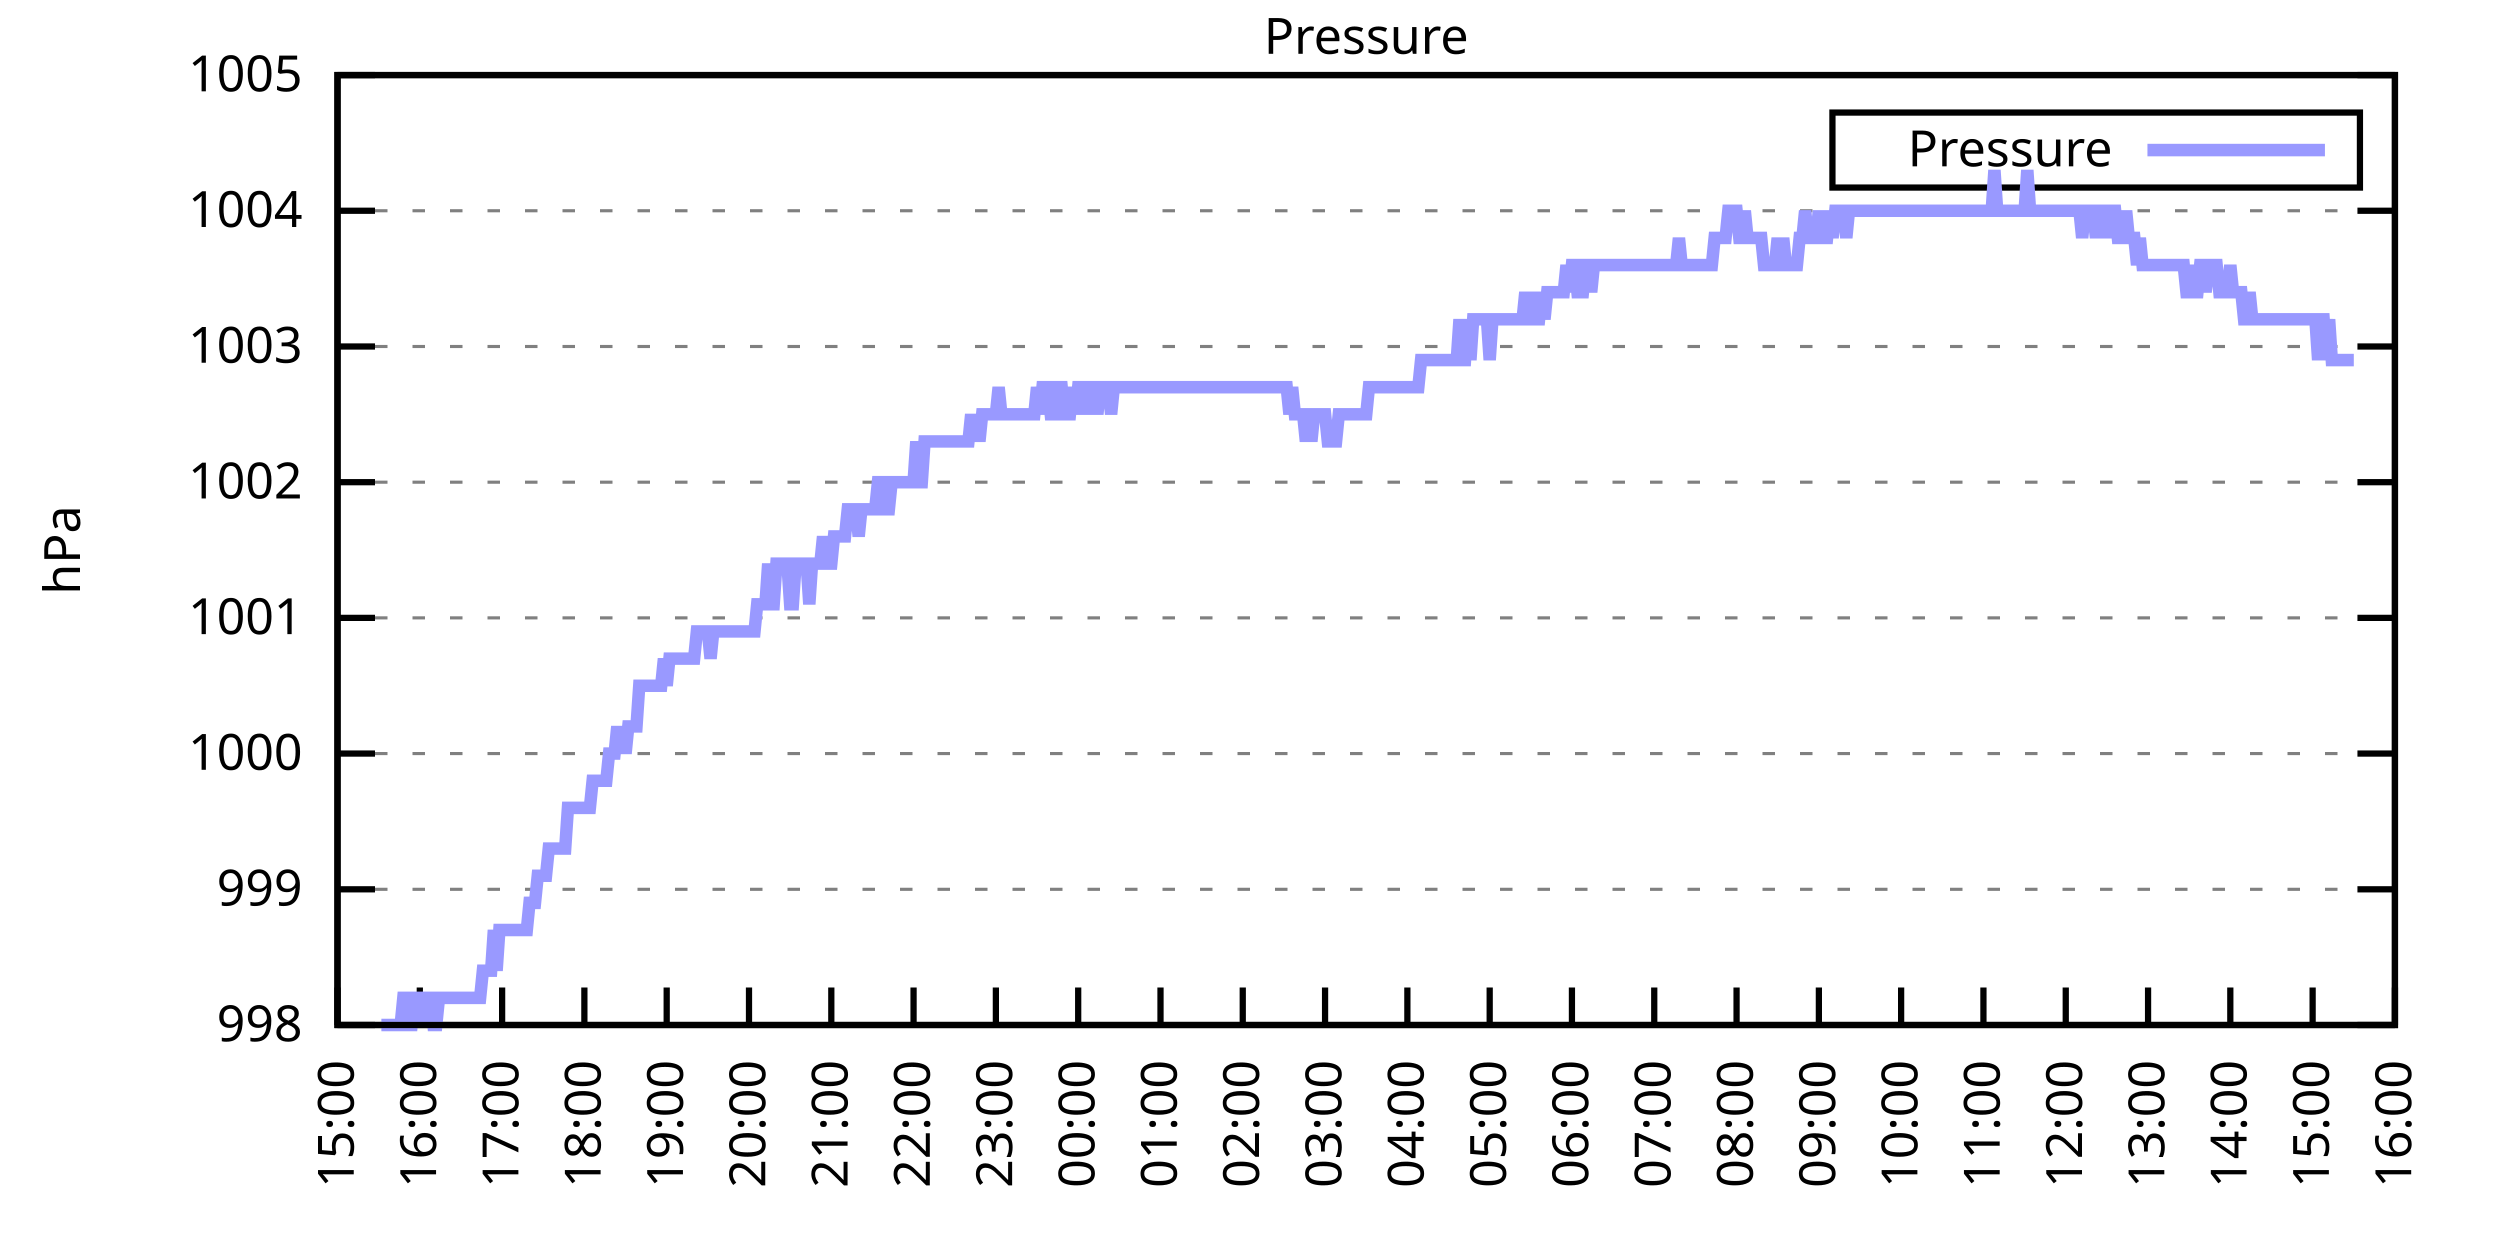
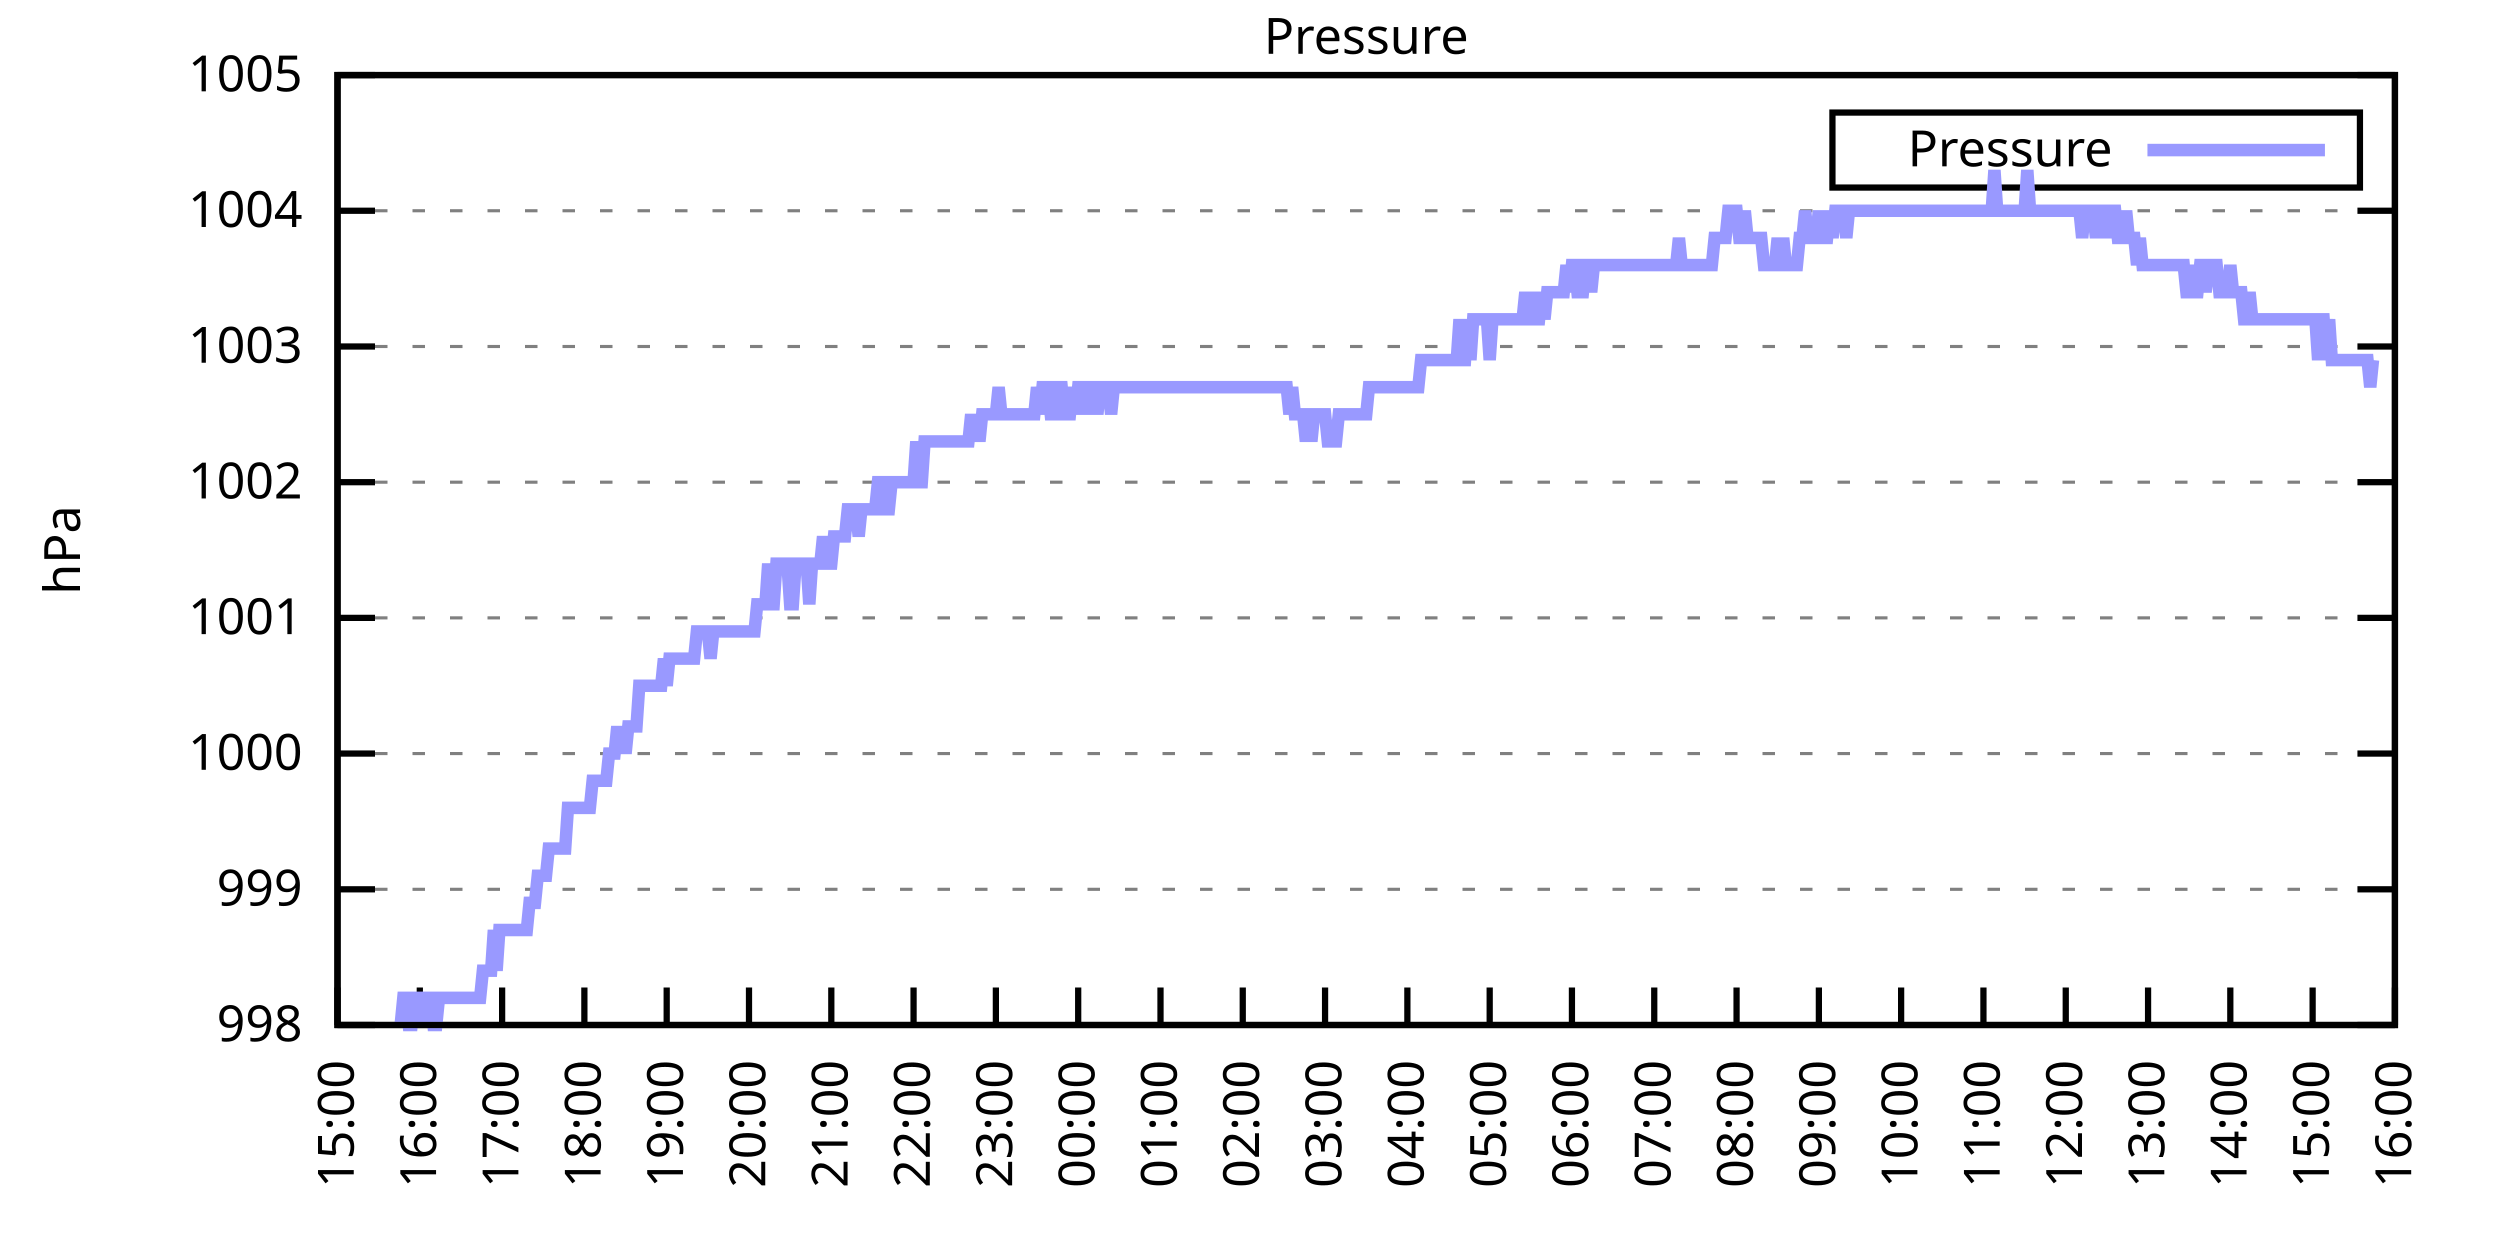
<svg xmlns="http://www.w3.org/2000/svg" xmlns:xlink="http://www.w3.org/1999/xlink" width="400" height="200" viewBox="0 0 400 200">
  <g id="gnuplot_canvas">
    <rect x="0" y="0" width="400" height="200" fill="none" />
    <defs>
      <circle id="gpDot" r="0.5" stroke-width="0.5" stroke="currentColor" />
      <path id="gpPt0" stroke-width="0.333" stroke="currentColor" d="M-1,0 h2 M0,-1 v2" />
      <path id="gpPt1" stroke-width="0.333" stroke="currentColor" d="M-1,-1 L1,1 M1,-1 L-1,1" />
      <path id="gpPt2" stroke-width="0.333" stroke="currentColor" d="M-1,0 L1,0 M0,-1 L0,1 M-1,-1 L1,1 M-1,1 L1,-1" />
      <rect id="gpPt3" stroke-width="0.333" stroke="currentColor" x="-1" y="-1" width="2" height="2" />
      <rect id="gpPt4" stroke-width="0.333" stroke="currentColor" fill="currentColor" x="-1" y="-1" width="2" height="2" />
      <circle id="gpPt5" stroke-width="0.333" stroke="currentColor" cx="0" cy="0" r="1" />
      <use xlink:href="#gpPt5" id="gpPt6" fill="currentColor" stroke="none" />
      <path id="gpPt7" stroke-width="0.333" stroke="currentColor" d="M0,-1.33 L-1.33,0.67 L1.33,0.67 z" />
      <use xlink:href="#gpPt7" id="gpPt8" fill="currentColor" stroke="none" />
      <use xlink:href="#gpPt7" id="gpPt9" stroke="currentColor" transform="rotate(180)" />
      <use xlink:href="#gpPt9" id="gpPt10" fill="currentColor" stroke="none" />
      <use xlink:href="#gpPt3" id="gpPt11" stroke="currentColor" transform="rotate(45)" />
      <use xlink:href="#gpPt11" id="gpPt12" fill="currentColor" stroke="none" />
      <path id="gpPt13" stroke-width="0.333" stroke="currentColor" d="M0,1.330 L1.265,0.411 L0.782,-1.067 L-0.782,-1.076 L-1.265,0.411 z" />
      <use xlink:href="#gpPt13" id="gpPt14" fill="currentColor" stroke="none" />
      <filter id="textbox" filterUnits="objectBoundingBox" x="0" y="0" height="1" width="1">
        <feFlood flood-color="white" flood-opacity="1" result="bgnd" />
        <feComposite in="SourceGraphic" in2="bgnd" operator="atop" />
      </filter>
      <filter id="greybox" filterUnits="objectBoundingBox" x="0" y="0" height="1" width="1">
        <feFlood flood-color="lightgrey" flood-opacity="1" result="grey" />
        <feComposite in="SourceGraphic" in2="grey" operator="atop" />
      </filter>
    </defs>
    <g fill="none" color="white" stroke="currentColor" stroke-width="1.00" stroke-linecap="butt" stroke-linejoin="miter">
</g>
    <g fill="none" color="black" stroke="currentColor" stroke-width="1.00" stroke-linecap="butt" stroke-linejoin="miter">
      <g stroke="none" shape-rendering="crispEdges">
        <polygon fill="rgb(255, 255, 255)" points="54.00,164.00 383.18,164.00 383.18,12.02 54.00,12.02 " />
      </g>
    </g>
    <g fill="none" color="black" stroke="currentColor" stroke-width="1.00" stroke-linecap="butt" stroke-linejoin="miter">
</g>
    <g fill="none" color="black" stroke="black" stroke-width="0.50" stroke-linecap="butt" stroke-linejoin="miter">
</g>
    <g fill="none" color="gray" stroke="currentColor" stroke-width="0.50" stroke-linecap="butt" stroke-linejoin="miter">
      <path stroke="gray" stroke-dasharray="2,4" class="gridline" d="M54.00,164.00 L383.19,164.00  " />
    </g>
    <g fill="none" color="gray" stroke="gray" stroke-width="1.00" stroke-linecap="butt" stroke-linejoin="miter">
</g>
    <g fill="none" color="black" stroke="currentColor" stroke-width="1.00" stroke-linecap="butt" stroke-linejoin="miter">
      <path stroke="black" d="M54.00,164.00 L60.00,164.00 M383.19,164.00 L377.19,164.00  " />
      <g transform="translate(48.40,166.60)" stroke="none" fill="black" font-family="Sans" font-size="8.00" text-anchor="end">
        <text>
          <tspan font-family="Sans"> 998</tspan>
        </text>
      </g>
    </g>
    <g fill="none" color="black" stroke="currentColor" stroke-width="1.00" stroke-linecap="butt" stroke-linejoin="miter">
</g>
    <g fill="none" color="black" stroke="black" stroke-width="0.50" stroke-linecap="butt" stroke-linejoin="miter">
</g>
    <g fill="none" color="gray" stroke="currentColor" stroke-width="0.50" stroke-linecap="butt" stroke-linejoin="miter">
      <path stroke="gray" stroke-dasharray="2,4" class="gridline" d="M54.00,142.29 L383.19,142.29  " />
    </g>
    <g fill="none" color="gray" stroke="gray" stroke-width="1.00" stroke-linecap="butt" stroke-linejoin="miter">
</g>
    <g fill="none" color="black" stroke="currentColor" stroke-width="1.00" stroke-linecap="butt" stroke-linejoin="miter">
      <path stroke="black" d="M54.00,142.29 L60.00,142.29 M383.19,142.29 L377.19,142.29  " />
      <g transform="translate(48.40,144.89)" stroke="none" fill="black" font-family="Sans" font-size="8.00" text-anchor="end">
        <text>
          <tspan font-family="Sans"> 999</tspan>
        </text>
      </g>
    </g>
    <g fill="none" color="black" stroke="currentColor" stroke-width="1.00" stroke-linecap="butt" stroke-linejoin="miter">
</g>
    <g fill="none" color="black" stroke="black" stroke-width="0.50" stroke-linecap="butt" stroke-linejoin="miter">
</g>
    <g fill="none" color="gray" stroke="currentColor" stroke-width="0.50" stroke-linecap="butt" stroke-linejoin="miter">
      <path stroke="gray" stroke-dasharray="2,4" class="gridline" d="M54.00,120.57 L383.19,120.57  " />
    </g>
    <g fill="none" color="gray" stroke="gray" stroke-width="1.00" stroke-linecap="butt" stroke-linejoin="miter">
</g>
    <g fill="none" color="black" stroke="currentColor" stroke-width="1.00" stroke-linecap="butt" stroke-linejoin="miter">
      <path stroke="black" d="M54.00,120.57 L60.00,120.57 M383.19,120.57 L377.19,120.57  " />
      <g transform="translate(48.40,123.17)" stroke="none" fill="black" font-family="Sans" font-size="8.00" text-anchor="end">
        <text>
          <tspan font-family="Sans"> 1000</tspan>
        </text>
      </g>
    </g>
    <g fill="none" color="black" stroke="currentColor" stroke-width="1.00" stroke-linecap="butt" stroke-linejoin="miter">
</g>
    <g fill="none" color="black" stroke="black" stroke-width="0.50" stroke-linecap="butt" stroke-linejoin="miter">
</g>
    <g fill="none" color="gray" stroke="currentColor" stroke-width="0.50" stroke-linecap="butt" stroke-linejoin="miter">
      <path stroke="gray" stroke-dasharray="2,4" class="gridline" d="M54.00,98.86 L383.19,98.86  " />
    </g>
    <g fill="none" color="gray" stroke="gray" stroke-width="1.00" stroke-linecap="butt" stroke-linejoin="miter">
</g>
    <g fill="none" color="black" stroke="currentColor" stroke-width="1.00" stroke-linecap="butt" stroke-linejoin="miter">
      <path stroke="black" d="M54.00,98.86 L60.00,98.86 M383.19,98.86 L377.19,98.86  " />
      <g transform="translate(48.40,101.46)" stroke="none" fill="black" font-family="Sans" font-size="8.00" text-anchor="end">
        <text>
          <tspan font-family="Sans"> 1001</tspan>
        </text>
      </g>
    </g>
    <g fill="none" color="black" stroke="currentColor" stroke-width="1.00" stroke-linecap="butt" stroke-linejoin="miter">
</g>
    <g fill="none" color="black" stroke="black" stroke-width="0.50" stroke-linecap="butt" stroke-linejoin="miter">
</g>
    <g fill="none" color="gray" stroke="currentColor" stroke-width="0.50" stroke-linecap="butt" stroke-linejoin="miter">
      <path stroke="gray" stroke-dasharray="2,4" class="gridline" d="M54.00,77.15 L383.19,77.15  " />
    </g>
    <g fill="none" color="gray" stroke="gray" stroke-width="1.00" stroke-linecap="butt" stroke-linejoin="miter">
</g>
    <g fill="none" color="black" stroke="currentColor" stroke-width="1.00" stroke-linecap="butt" stroke-linejoin="miter">
      <path stroke="black" d="M54.00,77.15 L60.00,77.15 M383.19,77.15 L377.19,77.15  " />
      <g transform="translate(48.40,79.75)" stroke="none" fill="black" font-family="Sans" font-size="8.00" text-anchor="end">
        <text>
          <tspan font-family="Sans"> 1002</tspan>
        </text>
      </g>
    </g>
    <g fill="none" color="black" stroke="currentColor" stroke-width="1.00" stroke-linecap="butt" stroke-linejoin="miter">
</g>
    <g fill="none" color="black" stroke="black" stroke-width="0.50" stroke-linecap="butt" stroke-linejoin="miter">
</g>
    <g fill="none" color="gray" stroke="currentColor" stroke-width="0.50" stroke-linecap="butt" stroke-linejoin="miter">
      <path stroke="gray" stroke-dasharray="2,4" class="gridline" d="M54.00,55.44 L383.19,55.44  " />
    </g>
    <g fill="none" color="gray" stroke="gray" stroke-width="1.00" stroke-linecap="butt" stroke-linejoin="miter">
</g>
    <g fill="none" color="black" stroke="currentColor" stroke-width="1.00" stroke-linecap="butt" stroke-linejoin="miter">
      <path stroke="black" d="M54.00,55.44 L60.00,55.44 M383.19,55.44 L377.19,55.44  " />
      <g transform="translate(48.40,58.04)" stroke="none" fill="black" font-family="Sans" font-size="8.00" text-anchor="end">
        <text>
          <tspan font-family="Sans"> 1003</tspan>
        </text>
      </g>
    </g>
    <g fill="none" color="black" stroke="currentColor" stroke-width="1.00" stroke-linecap="butt" stroke-linejoin="miter">
</g>
    <g fill="none" color="black" stroke="black" stroke-width="0.50" stroke-linecap="butt" stroke-linejoin="miter">
</g>
    <g fill="none" color="gray" stroke="currentColor" stroke-width="0.50" stroke-linecap="butt" stroke-linejoin="miter">
      <path stroke="gray" stroke-dasharray="2,4" class="gridline" d="M54.00,33.72 L383.19,33.72  " />
    </g>
    <g fill="none" color="gray" stroke="gray" stroke-width="1.00" stroke-linecap="butt" stroke-linejoin="miter">
</g>
    <g fill="none" color="black" stroke="currentColor" stroke-width="1.00" stroke-linecap="butt" stroke-linejoin="miter">
      <path stroke="black" d="M54.00,33.72 L60.00,33.72 M383.19,33.72 L377.19,33.72  " />
      <g transform="translate(48.40,36.32)" stroke="none" fill="black" font-family="Sans" font-size="8.00" text-anchor="end">
        <text>
          <tspan font-family="Sans"> 1004</tspan>
        </text>
      </g>
    </g>
    <g fill="none" color="black" stroke="currentColor" stroke-width="1.00" stroke-linecap="butt" stroke-linejoin="miter">
</g>
    <g fill="none" color="black" stroke="black" stroke-width="0.50" stroke-linecap="butt" stroke-linejoin="miter">
</g>
    <g fill="none" color="gray" stroke="currentColor" stroke-width="0.50" stroke-linecap="butt" stroke-linejoin="miter">
      <path stroke="gray" stroke-dasharray="2,4" class="gridline" d="M54.00,12.01 L383.19,12.01  " />
    </g>
    <g fill="none" color="gray" stroke="gray" stroke-width="1.00" stroke-linecap="butt" stroke-linejoin="miter">
</g>
    <g fill="none" color="black" stroke="currentColor" stroke-width="1.00" stroke-linecap="butt" stroke-linejoin="miter">
      <path stroke="black" d="M54.00,12.01 L60.00,12.01 M383.19,12.01 L377.19,12.01  " />
      <g transform="translate(48.40,14.61)" stroke="none" fill="black" font-family="Sans" font-size="8.00" text-anchor="end">
        <text>
          <tspan font-family="Sans"> 1005</tspan>
        </text>
      </g>
    </g>
    <g fill="none" color="black" stroke="currentColor" stroke-width="1.00" stroke-linecap="butt" stroke-linejoin="miter">
      <path stroke="black" d="M54.00,164.00 L54.00,158.00  " />
      <g transform="translate(56.60,169.60) rotate(270.00)" stroke="none" fill="black" font-family="Sans" font-size="8.00" text-anchor="end">
        <text>
          <tspan font-family="Sans">15:00</tspan>
        </text>
      </g>
    </g>
    <g fill="none" color="black" stroke="currentColor" stroke-width="1.00" stroke-linecap="butt" stroke-linejoin="miter">
      <path stroke="black" d="M67.17,164.00 L67.17,158.00  " />
      <g transform="translate(69.77,169.60) rotate(270.00)" stroke="none" fill="black" font-family="Sans" font-size="8.00" text-anchor="end">
        <text>
          <tspan font-family="Sans">16:00</tspan>
        </text>
      </g>
    </g>
    <g fill="none" color="black" stroke="currentColor" stroke-width="1.00" stroke-linecap="butt" stroke-linejoin="miter">
      <path stroke="black" d="M80.34,164.00 L80.34,158.00  " />
      <g transform="translate(82.94,169.60) rotate(270.00)" stroke="none" fill="black" font-family="Sans" font-size="8.00" text-anchor="end">
        <text>
          <tspan font-family="Sans">17:00</tspan>
        </text>
      </g>
    </g>
    <g fill="none" color="black" stroke="currentColor" stroke-width="1.00" stroke-linecap="butt" stroke-linejoin="miter">
      <path stroke="black" d="M93.50,164.00 L93.50,158.00  " />
      <g transform="translate(96.10,169.60) rotate(270.00)" stroke="none" fill="black" font-family="Sans" font-size="8.00" text-anchor="end">
        <text>
          <tspan font-family="Sans">18:00</tspan>
        </text>
      </g>
    </g>
    <g fill="none" color="black" stroke="currentColor" stroke-width="1.00" stroke-linecap="butt" stroke-linejoin="miter">
      <path stroke="black" d="M106.67,164.00 L106.67,158.00  " />
      <g transform="translate(109.27,169.60) rotate(270.00)" stroke="none" fill="black" font-family="Sans" font-size="8.00" text-anchor="end">
        <text>
          <tspan font-family="Sans">19:00</tspan>
        </text>
      </g>
    </g>
    <g fill="none" color="black" stroke="currentColor" stroke-width="1.00" stroke-linecap="butt" stroke-linejoin="miter">
      <path stroke="black" d="M119.84,164.00 L119.84,158.00  " />
      <g transform="translate(122.44,169.60) rotate(270.00)" stroke="none" fill="black" font-family="Sans" font-size="8.00" text-anchor="end">
        <text>
          <tspan font-family="Sans">20:00</tspan>
        </text>
      </g>
    </g>
    <g fill="none" color="black" stroke="currentColor" stroke-width="1.00" stroke-linecap="butt" stroke-linejoin="miter">
      <path stroke="black" d="M133.01,164.00 L133.01,158.00  " />
      <g transform="translate(135.61,169.60) rotate(270.00)" stroke="none" fill="black" font-family="Sans" font-size="8.00" text-anchor="end">
        <text>
          <tspan font-family="Sans">21:00</tspan>
        </text>
      </g>
    </g>
    <g fill="none" color="black" stroke="currentColor" stroke-width="1.00" stroke-linecap="butt" stroke-linejoin="miter">
      <path stroke="black" d="M146.17,164.00 L146.17,158.00  " />
      <g transform="translate(148.77,169.60) rotate(270.00)" stroke="none" fill="black" font-family="Sans" font-size="8.00" text-anchor="end">
        <text>
          <tspan font-family="Sans">22:00</tspan>
        </text>
      </g>
    </g>
    <g fill="none" color="black" stroke="currentColor" stroke-width="1.00" stroke-linecap="butt" stroke-linejoin="miter">
      <path stroke="black" d="M159.34,164.00 L159.34,158.00  " />
      <g transform="translate(161.94,169.60) rotate(270.00)" stroke="none" fill="black" font-family="Sans" font-size="8.00" text-anchor="end">
        <text>
          <tspan font-family="Sans">23:00</tspan>
        </text>
      </g>
    </g>
    <g fill="none" color="black" stroke="currentColor" stroke-width="1.00" stroke-linecap="butt" stroke-linejoin="miter">
      <path stroke="black" d="M172.51,164.00 L172.51,158.00  " />
      <g transform="translate(175.11,169.60) rotate(270.00)" stroke="none" fill="black" font-family="Sans" font-size="8.00" text-anchor="end">
        <text>
          <tspan font-family="Sans">00:00</tspan>
        </text>
      </g>
    </g>
    <g fill="none" color="black" stroke="currentColor" stroke-width="1.00" stroke-linecap="butt" stroke-linejoin="miter">
      <path stroke="black" d="M185.68,164.00 L185.68,158.00  " />
      <g transform="translate(188.28,169.60) rotate(270.00)" stroke="none" fill="black" font-family="Sans" font-size="8.00" text-anchor="end">
        <text>
          <tspan font-family="Sans">01:00</tspan>
        </text>
      </g>
    </g>
    <g fill="none" color="black" stroke="currentColor" stroke-width="1.00" stroke-linecap="butt" stroke-linejoin="miter">
      <path stroke="black" d="M198.84,164.00 L198.84,158.00  " />
      <g transform="translate(201.44,169.60) rotate(270.00)" stroke="none" fill="black" font-family="Sans" font-size="8.00" text-anchor="end">
        <text>
          <tspan font-family="Sans">02:00</tspan>
        </text>
      </g>
    </g>
    <g fill="none" color="black" stroke="currentColor" stroke-width="1.00" stroke-linecap="butt" stroke-linejoin="miter">
      <path stroke="black" d="M212.01,164.00 L212.01,158.00  " />
      <g transform="translate(214.61,169.60) rotate(270.00)" stroke="none" fill="black" font-family="Sans" font-size="8.00" text-anchor="end">
        <text>
          <tspan font-family="Sans">03:00</tspan>
        </text>
      </g>
    </g>
    <g fill="none" color="black" stroke="currentColor" stroke-width="1.00" stroke-linecap="butt" stroke-linejoin="miter">
      <path stroke="black" d="M225.18,164.00 L225.18,158.00  " />
      <g transform="translate(227.78,169.60) rotate(270.00)" stroke="none" fill="black" font-family="Sans" font-size="8.00" text-anchor="end">
        <text>
          <tspan font-family="Sans">04:00</tspan>
        </text>
      </g>
    </g>
    <g fill="none" color="black" stroke="currentColor" stroke-width="1.00" stroke-linecap="butt" stroke-linejoin="miter">
      <path stroke="black" d="M238.35,164.00 L238.35,158.00  " />
      <g transform="translate(240.95,169.60) rotate(270.00)" stroke="none" fill="black" font-family="Sans" font-size="8.00" text-anchor="end">
        <text>
          <tspan font-family="Sans">05:00</tspan>
        </text>
      </g>
    </g>
    <g fill="none" color="black" stroke="currentColor" stroke-width="1.00" stroke-linecap="butt" stroke-linejoin="miter">
      <path stroke="black" d="M251.51,164.00 L251.51,158.00  " />
      <g transform="translate(254.11,169.60) rotate(270.00)" stroke="none" fill="black" font-family="Sans" font-size="8.00" text-anchor="end">
        <text>
          <tspan font-family="Sans">06:00</tspan>
        </text>
      </g>
    </g>
    <g fill="none" color="black" stroke="currentColor" stroke-width="1.00" stroke-linecap="butt" stroke-linejoin="miter">
      <path stroke="black" d="M264.68,164.00 L264.68,158.00  " />
      <g transform="translate(267.28,169.60) rotate(270.00)" stroke="none" fill="black" font-family="Sans" font-size="8.00" text-anchor="end">
        <text>
          <tspan font-family="Sans">07:00</tspan>
        </text>
      </g>
    </g>
    <g fill="none" color="black" stroke="currentColor" stroke-width="1.00" stroke-linecap="butt" stroke-linejoin="miter">
      <path stroke="black" d="M277.85,164.00 L277.85,158.00  " />
      <g transform="translate(280.45,169.60) rotate(270.00)" stroke="none" fill="black" font-family="Sans" font-size="8.00" text-anchor="end">
        <text>
          <tspan font-family="Sans">08:00</tspan>
        </text>
      </g>
    </g>
    <g fill="none" color="black" stroke="currentColor" stroke-width="1.00" stroke-linecap="butt" stroke-linejoin="miter">
      <path stroke="black" d="M291.02,164.00 L291.02,158.00  " />
      <g transform="translate(293.62,169.60) rotate(270.00)" stroke="none" fill="black" font-family="Sans" font-size="8.00" text-anchor="end">
        <text>
          <tspan font-family="Sans">09:00</tspan>
        </text>
      </g>
    </g>
    <g fill="none" color="black" stroke="currentColor" stroke-width="1.00" stroke-linecap="butt" stroke-linejoin="miter">
      <path stroke="black" d="M304.18,164.00 L304.18,158.00  " />
      <g transform="translate(306.78,169.60) rotate(270.00)" stroke="none" fill="black" font-family="Sans" font-size="8.00" text-anchor="end">
        <text>
          <tspan font-family="Sans">10:00</tspan>
        </text>
      </g>
    </g>
    <g fill="none" color="black" stroke="currentColor" stroke-width="1.00" stroke-linecap="butt" stroke-linejoin="miter">
      <path stroke="black" d="M317.35,164.00 L317.35,158.00  " />
      <g transform="translate(319.95,169.60) rotate(270.00)" stroke="none" fill="black" font-family="Sans" font-size="8.00" text-anchor="end">
        <text>
          <tspan font-family="Sans">11:00</tspan>
        </text>
      </g>
    </g>
    <g fill="none" color="black" stroke="currentColor" stroke-width="1.00" stroke-linecap="butt" stroke-linejoin="miter">
      <path stroke="black" d="M330.52,164.00 L330.52,158.00  " />
      <g transform="translate(333.12,169.60) rotate(270.00)" stroke="none" fill="black" font-family="Sans" font-size="8.00" text-anchor="end">
        <text>
          <tspan font-family="Sans">12:00</tspan>
        </text>
      </g>
    </g>
    <g fill="none" color="black" stroke="currentColor" stroke-width="1.00" stroke-linecap="butt" stroke-linejoin="miter">
      <path stroke="black" d="M343.69,164.00 L343.69,158.00  " />
      <g transform="translate(346.29,169.60) rotate(270.00)" stroke="none" fill="black" font-family="Sans" font-size="8.00" text-anchor="end">
        <text>
          <tspan font-family="Sans">13:00</tspan>
        </text>
      </g>
    </g>
    <g fill="none" color="black" stroke="currentColor" stroke-width="1.00" stroke-linecap="butt" stroke-linejoin="miter">
      <path stroke="black" d="M356.85,164.00 L356.85,158.00  " />
      <g transform="translate(359.45,169.60) rotate(270.00)" stroke="none" fill="black" font-family="Sans" font-size="8.00" text-anchor="end">
        <text>
          <tspan font-family="Sans">14:00</tspan>
        </text>
      </g>
    </g>
    <g fill="none" color="black" stroke="currentColor" stroke-width="1.00" stroke-linecap="butt" stroke-linejoin="miter">
      <path stroke="black" d="M370.02,164.00 L370.02,158.00  " />
      <g transform="translate(372.62,169.60) rotate(270.00)" stroke="none" fill="black" font-family="Sans" font-size="8.00" text-anchor="end">
        <text>
          <tspan font-family="Sans">15:00</tspan>
        </text>
      </g>
    </g>
    <g fill="none" color="black" stroke="currentColor" stroke-width="1.00" stroke-linecap="butt" stroke-linejoin="miter">
      <path stroke="black" d="M383.19,164.00 L383.19,158.00  " />
      <g transform="translate(385.79,169.60) rotate(270.00)" stroke="none" fill="black" font-family="Sans" font-size="8.00" text-anchor="end">
        <text>
          <tspan font-family="Sans">16:00</tspan>
        </text>
      </g>
    </g>
    <g fill="none" color="black" stroke="currentColor" stroke-width="1.00" stroke-linecap="butt" stroke-linejoin="miter">
</g>
    <g fill="none" color="black" stroke="currentColor" stroke-width="1.00" stroke-linecap="butt" stroke-linejoin="miter">
      <path stroke="black" d="M54.00,12.01 L54.00,164.00 L383.19,164.00 L383.19,12.01 L54.00,12.01 Z  " />
    </g>
    <g fill="none" color="black" stroke="currentColor" stroke-width="1.00" stroke-linecap="butt" stroke-linejoin="miter">
</g>
    <g fill="none" color="black" stroke="currentColor" stroke-width="1.00" stroke-linecap="butt" stroke-linejoin="miter">
      <path stroke="black" d="M293.19,30.01 L293.19,18.01 L377.59,18.01 L377.59,30.01 L293.19,30.01 Z  " />
    </g>
    <g id="Pressure_plot_1">
      <g fill="none" color="white" stroke="black" stroke-width="2.00" stroke-linecap="butt" stroke-linejoin="miter">
</g>
      <g fill="none" color="black" stroke="currentColor" stroke-width="2.00" stroke-linecap="butt" stroke-linejoin="miter">
        <g transform="translate(337.99,26.61)" stroke="none" fill="black" font-family="Sans" font-size="8.00" text-anchor="end">
          <text>
            <tspan font-family="Sans">Pressure</tspan>
          </text>
        </g>
      </g>
      <g fill="none" color="black" stroke="currentColor" stroke-width="2.00" stroke-linecap="butt" stroke-linejoin="miter">
-         <path stroke="rgb(153, 153, 255)" d="M343.59,24.01 L371.99,24.01 M61.02,164.00 L61.46,164.00 L61.90,164.00 L62.34,164.00 L62.78,164.00 L63.22,164.00   L63.66,164.00 L64.10,164.00 L64.53,159.66 L64.97,159.66 L65.41,164.00 L65.85,164.00 L66.29,159.66 L66.73,159.66   L67.17,164.00 L67.61,159.66 L68.05,164.00 L68.48,159.66 L68.92,159.66 L69.36,164.00 L69.80,164.00 L70.24,159.66   L70.68,159.66 L71.12,159.66 L71.56,159.66 L72.00,159.66 L72.43,159.66 L72.87,159.66 L73.31,159.66 L73.75,159.66   L74.19,159.66 L74.63,159.66 L75.07,159.66 L75.51,159.66 L75.95,159.66 L76.38,159.66 L76.82,159.66 L77.26,155.31   L77.70,155.31 L78.14,155.31 L78.58,155.31 L79.02,148.80 L79.46,155.31 L79.90,148.80 L80.34,148.80 L80.77,148.80   L81.21,148.80 L81.65,148.80 L82.09,148.80 L82.53,148.80 L82.97,148.80 L83.41,148.80 L83.85,148.80 L84.29,148.80   L84.72,144.46 L85.16,144.46 L85.60,144.46 L86.04,140.12 L86.48,140.12 L86.92,140.12 L87.36,140.12 L87.80,135.77   L88.24,135.77 L88.67,135.77 L89.11,135.77 L89.55,135.77 L89.99,135.77 L90.43,135.77 L90.87,129.26 L91.31,129.26   L91.75,129.26 L92.19,129.26 L92.62,129.26 L93.06,129.26 L93.50,129.26 L93.94,129.26 L94.38,129.26 L94.82,124.92   L95.26,124.92 L95.70,124.92 L96.14,124.92 L96.58,124.92 L97.01,124.92 L97.45,120.57 L97.89,120.57 L98.33,120.57   L98.77,116.23 L99.21,120.57 L99.65,116.23 L100.09,120.57 L100.53,116.23 L100.96,116.23 L101.40,116.23 L101.84,116.23   L102.28,109.72 L102.72,109.72 L103.16,109.72 L103.60,109.72 L104.04,109.72 L104.48,109.72 L104.91,109.72 L105.35,109.72   L105.79,109.72 L106.23,105.38 L106.67,109.72 L107.11,105.38 L107.55,105.38 L107.99,105.38 L108.43,105.38 L108.87,105.38   L109.30,105.38 L109.74,105.38 L110.18,105.38 L110.62,105.38 L111.06,105.38 L111.50,101.03 L111.94,101.03 L112.38,101.03   L112.82,101.03 L113.25,101.03 L113.69,105.38 L114.13,101.03 L114.57,101.03 L115.01,101.03 L115.45,101.03 L115.89,101.03   L116.33,101.03 L116.77,101.03 L117.20,101.03 L117.64,101.03 L118.08,101.03 L118.52,101.03 L118.96,101.03 L119.40,101.03   L119.84,101.03 L120.28,101.03 L120.72,101.03 L121.15,96.69 L121.59,96.69 L122.03,96.69 L122.47,96.69 L122.91,90.18   L123.35,96.69 L123.79,96.69 L124.23,90.18 L124.67,90.18 L125.11,90.18 L125.54,90.18 L125.98,90.18 L126.42,96.69   L126.86,96.69 L127.30,90.18 L127.74,90.18 L128.18,90.18 L128.62,90.18 L129.06,90.18 L129.49,96.69 L129.93,90.18   L130.37,90.18 L130.81,90.18 L131.25,90.18 L131.69,85.83 L132.13,90.18 L132.57,90.18 L133.01,90.18 L133.44,85.83   L133.88,85.83 L134.32,85.83 L134.76,85.83 L135.20,85.83 L135.64,81.49 L136.08,81.49 L136.52,81.49 L136.96,81.49   L137.39,85.83 L137.83,81.49 L138.27,81.49 L138.71,81.49 L139.15,81.49 L139.59,81.49 L140.03,81.49 L140.47,77.15   L140.91,77.15 L141.35,81.49 L141.78,81.49 L142.22,81.49 L142.66,77.15 L143.10,77.15 L143.54,77.15 L143.98,77.15   L144.42,77.15 L144.86,77.15 L145.30,77.15 L145.73,77.15 L146.17,77.15 L146.61,70.63 L147.05,77.15 L147.49,77.15   L147.93,70.63 L148.37,70.63 L148.81,70.63 L149.25,70.63 L149.68,70.63 L149.90,70.63 L150.56,70.63 L151.00,70.63   L151.44,70.63 L151.88,70.63 L152.32,70.63 L152.76,70.63 L153.20,70.63 L153.63,70.63 L154.07,70.63 L154.51,70.63   L154.95,70.63 L155.39,66.29 L155.83,70.63 L156.27,66.29 L156.71,70.63 L157.15,66.29 L157.59,66.29 L158.02,66.29   L158.46,66.29 L158.90,66.29 L159.34,66.29 L159.78,61.95 L160.22,66.29 L160.66,66.29 L161.10,66.29 L161.54,66.29   L161.97,66.29 L162.41,66.29 L162.85,66.29 L163.29,66.29 L163.73,66.29 L164.17,66.29 L164.61,66.29 L165.05,66.29   L165.49,66.29 L165.92,61.95 L166.36,66.29 L166.80,61.95 L167.24,61.95 L167.68,61.95 L168.12,66.29 L168.56,66.29   L169.00,61.95 L169.44,61.95 L169.87,61.95 L170.31,66.29 L170.75,66.29 L171.19,66.29 L171.63,61.95 L172.07,66.29   L172.51,61.95 L172.95,61.95 L173.39,61.95 L173.83,66.29 L174.26,61.95 L174.70,61.95 L175.14,61.95 L175.58,66.29   L176.02,61.95 L176.46,61.95 L176.90,61.95 L177.34,61.95 L177.78,66.29 L178.21,61.95 L178.65,61.95 L179.09,61.95   L179.53,61.95 L179.97,61.95 L180.41,61.95 L180.85,61.95 L181.29,61.95 L181.73,61.95 L182.16,61.95 L182.60,61.95   L183.04,61.95 L183.48,61.95 L183.92,61.95 L184.36,61.95 L184.80,61.95 L185.24,61.95 L185.68,61.95 L186.11,61.95   L186.55,61.95 L186.99,61.95 L187.43,61.95 L187.87,61.95 L188.31,61.95 L188.75,61.95 L189.19,61.95 L189.63,61.95   L190.07,61.95 L190.50,61.95 L190.94,61.95 L191.38,61.95 L191.82,61.95 L192.26,61.95 L192.70,61.95 L193.14,61.95   L193.58,61.95 L194.02,61.95 L194.45,61.95 L194.89,61.95 L195.33,61.95 L195.77,61.95 L196.21,61.95 L196.65,61.95   L197.09,61.95 L197.53,61.95 L197.97,61.95 L198.40,61.95 L198.84,61.95 L199.28,61.95 L199.72,61.95 L200.16,61.95   L200.60,61.95 L201.04,61.95 L201.48,61.95 L201.92,61.95 L202.35,61.95 L202.79,61.95 L203.23,61.95 L203.67,61.95   L204.11,61.95 L204.55,61.95 L204.99,61.95 L205.43,61.95 L205.87,61.95 L206.31,66.29 L206.74,61.95 L207.18,66.29   L207.62,66.29 L208.06,66.29 L208.50,66.29 L208.94,70.63 L209.38,66.29 L209.82,70.63 L210.26,66.29 L210.69,66.29   L211.13,66.29 L211.57,66.29 L212.01,66.29 L212.45,70.63 L212.89,70.63 L213.33,70.63 L213.77,70.63 L214.21,66.29   L214.64,66.29 L215.08,66.29 L215.52,66.29 L215.96,66.29 L216.40,66.29 L216.84,66.29 L217.28,66.29 L217.72,66.29   L218.16,66.29 L218.60,66.29 L219.03,61.95 L219.47,61.95 L219.91,61.95 L220.35,61.95 L220.79,61.95 L221.23,61.95   L221.67,61.95 L222.11,61.95 L222.55,61.95 L222.98,61.95 L223.42,61.95 L223.86,61.95 L224.30,61.95 L224.74,61.95   L225.18,61.95 L225.62,61.95 L226.06,61.95 L226.50,61.95 L226.93,61.95 L227.37,57.61 L227.81,57.61 L228.25,57.61   L228.69,57.61 L229.13,57.61 L229.57,57.61 L230.01,57.61 L230.45,57.61 L230.88,57.61 L231.32,57.61 L231.76,57.61   L232.20,57.61 L232.64,57.61 L233.08,57.61 L233.52,51.09 L233.96,57.61 L234.40,57.61 L234.84,51.09 L235.27,57.61   L235.71,51.09 L236.15,51.09 L236.59,51.09 L237.03,51.09 L237.47,51.09 L237.91,51.09 L238.35,57.61 L238.79,51.09   L239.22,51.09 L239.66,51.09 L240.10,51.09 L240.54,51.09 L240.98,51.09 L241.42,51.09 L241.86,51.09 L242.30,51.09   L242.74,51.09 L243.17,51.09 L243.61,51.09 L244.05,46.75 L244.49,51.09 L244.93,51.09 L245.37,46.75 L245.81,51.09   L246.25,51.09 L246.69,46.75 L247.12,51.09 L247.56,46.75 L248.00,46.75 L248.44,46.75 L248.88,46.75 L249.32,46.75   L249.76,46.75 L250.20,46.75 L250.64,42.41 L251.08,46.75 L251.51,42.41 L251.95,42.41 L252.39,46.75 L252.83,46.75   L253.27,46.75 L253.71,42.41 L254.15,42.41 L254.59,46.75 L255.03,42.41 L255.46,42.41 L255.90,42.41 L256.34,42.41   L256.78,42.41 L257.22,42.41 L257.66,42.41 L258.10,42.41 L258.54,42.41 L258.98,42.41 L259.41,42.41 L259.85,42.41   L260.29,42.41 L260.73,42.41 L261.17,42.41 L261.61,42.41 L262.05,42.41 L262.49,42.41 L262.93,42.41 L263.36,42.41   L263.80,42.41 L264.24,42.41 L264.68,42.41 L265.12,42.41 L265.56,42.41 L266.00,42.41 L266.44,42.41 L266.88,42.41   L267.32,42.41 L267.75,42.41 L268.19,42.41 L268.63,38.07 L269.07,42.41 L269.51,42.41 L269.95,42.41 L270.39,42.41   L270.83,42.41 L271.27,42.41 L271.70,42.41 L272.14,42.41 L272.58,42.41 L273.02,42.41 L273.46,42.41 L273.90,42.41   L274.34,38.07 L274.78,38.07 L275.22,38.07 L275.65,38.07 L276.09,38.07 L276.53,33.72 L276.97,33.72 L277.41,33.72   L277.85,33.72 L278.29,38.07 L278.73,38.07 L279.17,33.72 L279.60,38.07 L280.04,38.07 L280.48,38.07 L280.92,38.07   L281.36,38.07 L281.80,38.07 L282.24,42.41 L282.68,42.41 L283.12,42.41 L283.56,42.41 L283.99,42.41 L284.43,38.07   L284.87,42.41 L285.31,38.07 L285.75,42.41 L286.19,42.41 L286.63,42.41 L287.07,42.41 L287.51,42.41 L287.94,38.07   L288.38,38.07 L288.82,33.72 L289.26,38.07 L289.70,38.07 L290.14,38.07 L290.58,38.07 L291.02,33.72 L291.46,38.07   L291.89,38.07 L292.33,38.07 L292.77,33.72 L293.21,38.07 L293.65,33.72 L294.09,33.72 L294.53,33.72 L294.97,33.72   L295.41,38.07 L295.84,33.72 L296.28,33.72 L296.72,33.72 L297.16,33.72 L297.60,33.72 L298.04,33.72 L298.48,33.72   L298.92,33.72 L299.36,33.72 L299.80,33.72 L300.23,33.72 L300.67,33.72 L301.11,33.72 L301.55,33.72 L301.99,33.72   L302.43,33.72 L302.87,33.72 L303.31,33.72 L303.75,33.72 L304.18,33.72 L304.62,33.72 L305.06,33.72 L305.50,33.72   L305.94,33.72 L306.38,33.72 L306.82,33.72 L307.26,33.72 L307.70,33.72 L308.13,33.72 L308.57,33.72 L309.01,33.72   L309.45,33.72 L309.89,33.72 L310.33,33.72 L310.77,33.72 L311.21,33.72 L311.65,33.72 L312.08,33.72 L312.52,33.72   L312.96,33.72 L313.40,33.72 L313.84,33.72 L314.28,33.72 L314.72,33.72 L315.16,33.72 L315.60,33.72 L316.04,33.72   L316.47,33.72 L316.91,33.72 L317.35,33.72 L317.79,33.72 L318.23,33.72 L318.67,33.72 L319.11,27.21 L319.55,33.72   L319.99,33.72 L320.42,33.72 L320.86,33.72 L321.30,33.72 L321.74,33.72 L322.18,33.72 L322.62,33.72 L323.06,33.72   L323.50,33.72 L323.94,33.72 L324.37,27.21 L324.81,33.72 L325.25,33.72 L325.69,33.72 L326.13,33.72 L326.57,33.72   L327.01,33.72 L327.45,33.72 L327.89,33.72 L328.33,33.72 L328.76,33.72 L329.20,33.72 L329.64,33.72 L330.08,33.72   L330.52,33.72 L330.96,33.72 L331.40,33.72 L331.84,33.72 L332.28,33.72 L332.71,33.72 L333.15,38.07 L333.59,33.72   L334.03,33.72 L334.47,33.72 L334.91,33.72 L335.35,38.07 L335.79,33.72 L336.23,33.72 L336.66,33.72 L337.10,38.07   L337.54,33.72 L337.98,33.72 L338.42,33.72 L338.86,38.07 L339.30,38.07 L339.74,38.07 L340.18,33.72 L340.61,38.07   L341.05,38.07 L341.49,38.07 L341.93,42.41 L342.37,38.07 L342.81,42.41 L343.25,42.41 L343.69,42.41 L344.13,42.41   L344.57,42.41 L345.00,42.41 L345.44,42.41 L345.88,42.41 L346.32,42.41 L346.76,42.41 L347.20,42.41 L347.64,42.41   L348.08,42.41 L348.52,42.41 L348.95,42.41 L349.39,42.41 L349.83,46.75 L350.27,46.75 L350.71,42.41 L351.15,46.75   L351.59,46.75 L352.03,42.41 L352.47,42.41 L352.90,46.75 L353.34,42.41 L353.78,42.41 L354.22,42.41 L354.66,42.41   L355.10,46.75 L355.54,46.75 L355.98,46.75 L356.42,46.75 L356.85,42.41 L357.29,46.75 L357.73,46.75 L358.17,46.75   L358.61,46.75 L359.05,51.09 L359.49,51.09 L359.93,46.75 L360.37,51.09 L360.81,51.09 L361.24,51.09 L361.68,51.09   L362.12,51.09 L362.56,51.09 L363.00,51.09 L363.44,51.09 L363.88,51.09 L364.32,51.09 L364.76,51.09 L365.19,51.09   L365.63,51.09 L366.07,51.09 L366.51,51.09 L366.95,51.09 L367.39,51.09 L367.83,51.09 L368.27,51.09 L368.71,51.09   L369.14,51.09 L369.58,51.09 L370.02,51.09 L370.46,51.09 L370.90,57.61 L371.34,51.09 L371.78,51.09 L372.22,57.61   L372.66,51.09 L373.09,57.61 L373.53,57.61 L373.97,57.61 L374.41,57.61 L374.85,57.61 L375.29,57.61 L375.73,57.61   L376.17,57.61 L376.61,57.61  " />
+         <path stroke="rgb(153, 153, 255)" d="M343.59,24.01 L371.99,24.01 M64.10,164.00 L64.53,159.66 L64.97,159.66 L65.41,164.00 L65.85,164.00 L66.29,159.66   L66.73,159.66 L67.17,164.00 L67.61,159.66 L68.05,164.00 L68.48,159.66 L68.92,159.66 L69.36,164.00 L69.80,164.00   L70.24,159.66 L70.68,159.66 L71.12,159.66 L71.56,159.66 L72.00,159.66 L72.43,159.66 L72.87,159.66 L73.31,159.66   L73.75,159.66 L74.19,159.66 L74.63,159.66 L75.07,159.66 L75.51,159.66 L75.95,159.66 L76.38,159.66 L76.82,159.66   L77.26,155.31 L77.70,155.31 L78.14,155.31 L78.58,155.31 L79.02,148.80 L79.46,155.31 L79.90,148.80 L80.34,148.80   L80.77,148.80 L81.21,148.80 L81.65,148.80 L82.09,148.80 L82.53,148.80 L82.97,148.80 L83.41,148.80 L83.85,148.80   L84.29,148.80 L84.72,144.46 L85.16,144.46 L85.60,144.46 L86.04,140.12 L86.48,140.12 L86.92,140.12 L87.36,140.12   L87.80,135.77 L88.24,135.77 L88.67,135.77 L89.11,135.77 L89.55,135.77 L89.99,135.77 L90.43,135.77 L90.87,129.26   L91.31,129.26 L91.75,129.26 L92.19,129.26 L92.62,129.26 L93.06,129.26 L93.50,129.26 L93.94,129.26 L94.38,129.26   L94.82,124.92 L95.26,124.92 L95.70,124.92 L96.14,124.92 L96.58,124.92 L97.01,124.92 L97.45,120.57 L97.89,120.57   L98.33,120.57 L98.77,116.23 L99.21,120.57 L99.65,116.23 L100.09,120.57 L100.53,116.23 L100.96,116.23 L101.40,116.23   L101.84,116.23 L102.28,109.72 L102.72,109.72 L103.16,109.72 L103.60,109.72 L104.04,109.72 L104.48,109.72 L104.91,109.72   L105.35,109.72 L105.79,109.72 L106.23,105.38 L106.67,109.72 L107.11,105.38 L107.55,105.38 L107.99,105.38 L108.43,105.38   L108.87,105.38 L109.30,105.38 L109.74,105.38 L110.18,105.38 L110.62,105.38 L111.06,105.38 L111.50,101.03 L111.94,101.03   L112.38,101.03 L112.82,101.03 L113.25,101.03 L113.69,105.38 L114.13,101.03 L114.57,101.03 L115.01,101.03 L115.45,101.03   L115.89,101.03 L116.33,101.03 L116.77,101.03 L117.20,101.03 L117.64,101.03 L118.08,101.03 L118.52,101.03 L118.96,101.03   L119.40,101.03 L119.84,101.03 L120.28,101.03 L120.72,101.03 L121.15,96.69 L121.59,96.69 L122.03,96.69 L122.47,96.69   L122.91,90.18 L123.35,96.69 L123.79,96.69 L124.23,90.18 L124.67,90.18 L125.11,90.18 L125.54,90.18 L125.98,90.18   L126.42,96.69 L126.86,96.69 L127.30,90.18 L127.74,90.18 L128.18,90.18 L128.62,90.18 L129.06,90.18 L129.49,96.69   L129.93,90.18 L130.37,90.18 L130.81,90.18 L131.25,90.18 L131.69,85.83 L132.13,90.18 L132.57,90.18 L133.01,90.18   L133.44,85.83 L133.88,85.83 L134.32,85.83 L134.76,85.83 L135.20,85.83 L135.64,81.49 L136.08,81.49 L136.52,81.49   L136.96,81.49 L137.39,85.83 L137.83,81.49 L138.27,81.49 L138.71,81.49 L139.15,81.49 L139.59,81.49 L140.03,81.49   L140.47,77.15 L140.91,77.15 L141.35,81.49 L141.78,81.49 L142.22,81.49 L142.66,77.15 L143.10,77.15 L143.54,77.15   L143.98,77.15 L144.42,77.15 L144.86,77.15 L145.30,77.15 L145.73,77.15 L146.17,77.15 L146.61,70.63 L147.05,77.15   L147.49,77.15 L147.93,70.63 L148.37,70.63 L148.81,70.63 L149.25,70.63 L149.68,70.63 L149.90,70.63 L150.56,70.63   L151.00,70.63 L151.44,70.63 L151.88,70.63 L152.32,70.63 L152.76,70.63 L153.20,70.63 L153.63,70.63 L154.07,70.63   L154.51,70.63 L154.95,70.63 L155.39,66.29 L155.83,70.63 L156.27,66.29 L156.71,70.63 L157.15,66.29 L157.59,66.29   L158.02,66.29 L158.46,66.29 L158.90,66.29 L159.34,66.29 L159.78,61.95 L160.22,66.29 L160.66,66.29 L161.10,66.29   L161.54,66.29 L161.97,66.29 L162.41,66.29 L162.85,66.29 L163.29,66.29 L163.73,66.29 L164.17,66.29 L164.61,66.29   L165.05,66.29 L165.49,66.29 L165.92,61.95 L166.36,66.29 L166.80,61.95 L167.24,61.95 L167.68,61.95 L168.12,66.29   L168.56,66.29 L169.00,61.95 L169.44,61.95 L169.87,61.95 L170.31,66.29 L170.75,66.29 L171.19,66.29 L171.63,61.95   L172.07,66.29 L172.51,61.95 L172.95,61.95 L173.39,61.95 L173.83,66.29 L174.26,61.95 L174.70,61.95 L175.14,61.95   L175.58,66.29 L176.02,61.95 L176.46,61.95 L176.90,61.95 L177.34,61.95 L177.78,66.29 L178.21,61.95 L178.65,61.95   L179.09,61.95 L179.53,61.95 L179.97,61.95 L180.41,61.95 L180.85,61.95 L181.29,61.95 L181.73,61.95 L182.16,61.95   L182.60,61.95 L183.04,61.95 L183.48,61.95 L183.92,61.95 L184.36,61.95 L184.80,61.95 L185.24,61.95 L185.68,61.95   L186.11,61.95 L186.55,61.95 L186.99,61.95 L187.43,61.95 L187.87,61.95 L188.31,61.95 L188.75,61.95 L189.19,61.95   L189.63,61.95 L190.07,61.95 L190.50,61.95 L190.94,61.95 L191.38,61.95 L191.82,61.95 L192.26,61.95 L192.70,61.95   L193.14,61.95 L193.58,61.95 L194.02,61.95 L194.45,61.95 L194.89,61.95 L195.33,61.95 L195.77,61.95 L196.21,61.95   L196.65,61.95 L197.09,61.95 L197.53,61.95 L197.97,61.95 L198.40,61.95 L198.84,61.95 L199.28,61.95 L199.72,61.95   L200.16,61.95 L200.60,61.95 L201.04,61.95 L201.48,61.95 L201.92,61.95 L202.35,61.95 L202.79,61.95 L203.23,61.95   L203.67,61.95 L204.11,61.95 L204.55,61.95 L204.99,61.95 L205.43,61.95 L205.87,61.95 L206.31,66.29 L206.74,61.95   L207.18,66.29 L207.62,66.29 L208.06,66.29 L208.50,66.29 L208.94,70.63 L209.38,66.29 L209.82,70.63 L210.26,66.29   L210.69,66.29 L211.13,66.29 L211.57,66.29 L212.01,66.29 L212.45,70.63 L212.89,70.63 L213.33,70.63 L213.77,70.63   L214.21,66.29 L214.64,66.29 L215.08,66.29 L215.52,66.29 L215.96,66.29 L216.40,66.29 L216.84,66.29 L217.28,66.29   L217.72,66.29 L218.16,66.29 L218.60,66.29 L219.03,61.95 L219.47,61.95 L219.91,61.95 L220.35,61.95 L220.79,61.95   L221.23,61.95 L221.67,61.95 L222.11,61.95 L222.55,61.95 L222.98,61.95 L223.42,61.95 L223.86,61.95 L224.30,61.95   L224.74,61.95 L225.18,61.95 L225.62,61.95 L226.06,61.95 L226.50,61.95 L226.93,61.95 L227.37,57.61 L227.81,57.61   L228.25,57.61 L228.69,57.61 L229.13,57.61 L229.57,57.61 L230.01,57.61 L230.45,57.61 L230.88,57.61 L231.32,57.61   L231.76,57.61 L232.20,57.61 L232.64,57.61 L233.08,57.61 L233.52,51.09 L233.96,57.61 L234.40,57.61 L234.84,51.09   L235.27,57.61 L235.71,51.09 L236.15,51.09 L236.59,51.09 L237.03,51.09 L237.47,51.09 L237.91,51.09 L238.35,57.61   L238.79,51.09 L239.22,51.09 L239.66,51.09 L240.10,51.09 L240.54,51.09 L240.98,51.09 L241.42,51.09 L241.86,51.09   L242.30,51.09 L242.74,51.09 L243.17,51.09 L243.61,51.09 L244.05,46.75 L244.49,51.09 L244.93,51.09 L245.37,46.75   L245.81,51.09 L246.25,51.09 L246.69,46.75 L247.12,51.09 L247.56,46.75 L248.00,46.75 L248.44,46.75 L248.88,46.75   L249.32,46.75 L249.76,46.75 L250.20,46.75 L250.64,42.41 L251.08,46.75 L251.51,42.41 L251.95,42.41 L252.39,46.75   L252.83,46.75 L253.27,46.75 L253.71,42.41 L254.15,42.41 L254.59,46.75 L255.03,42.41 L255.46,42.41 L255.90,42.41   L256.34,42.41 L256.78,42.41 L257.22,42.41 L257.66,42.41 L258.10,42.41 L258.54,42.41 L258.98,42.41 L259.41,42.41   L259.85,42.41 L260.29,42.41 L260.73,42.41 L261.17,42.41 L261.61,42.41 L262.05,42.41 L262.49,42.41 L262.93,42.41   L263.36,42.41 L263.80,42.41 L264.24,42.41 L264.68,42.41 L265.12,42.41 L265.56,42.41 L266.00,42.41 L266.44,42.41   L266.88,42.41 L267.32,42.41 L267.75,42.41 L268.19,42.41 L268.63,38.07 L269.07,42.41 L269.51,42.41 L269.95,42.41   L270.39,42.41 L270.83,42.41 L271.27,42.41 L271.70,42.41 L272.14,42.41 L272.58,42.41 L273.02,42.41 L273.46,42.41   L273.90,42.41 L274.34,38.07 L274.78,38.07 L275.22,38.07 L275.65,38.07 L276.09,38.07 L276.53,33.72 L276.97,33.72   L277.41,33.72 L277.85,33.72 L278.29,38.07 L278.73,38.07 L279.17,33.72 L279.60,38.07 L280.04,38.07 L280.48,38.07   L280.92,38.07 L281.36,38.07 L281.80,38.07 L282.24,42.41 L282.68,42.41 L283.12,42.41 L283.56,42.41 L283.99,42.41   L284.43,38.07 L284.87,42.41 L285.31,38.07 L285.75,42.41 L286.19,42.41 L286.63,42.41 L287.07,42.41 L287.51,42.41   L287.94,38.07 L288.38,38.07 L288.82,33.72 L289.26,38.07 L289.70,38.07 L290.14,38.07 L290.58,38.07 L291.02,33.72   L291.46,38.07 L291.89,38.07 L292.33,38.07 L292.77,33.72 L293.21,38.07 L293.65,33.72 L294.09,33.72 L294.53,33.72   L294.97,33.72 L295.41,38.07 L295.84,33.72 L296.28,33.72 L296.72,33.72 L297.16,33.72 L297.60,33.72 L298.04,33.72   L298.48,33.72 L298.92,33.72 L299.36,33.72 L299.80,33.72 L300.23,33.72 L300.67,33.72 L301.11,33.72 L301.55,33.72   L301.99,33.72 L302.43,33.72 L302.87,33.72 L303.31,33.72 L303.75,33.72 L304.18,33.72 L304.62,33.72 L305.06,33.72   L305.50,33.72 L305.94,33.72 L306.38,33.72 L306.82,33.72 L307.26,33.72 L307.70,33.72 L308.13,33.72 L308.57,33.72   L309.01,33.72 L309.45,33.72 L309.89,33.72 L310.33,33.72 L310.77,33.72 L311.21,33.72 L311.65,33.72 L312.08,33.72   L312.52,33.72 L312.96,33.72 L313.40,33.72 L313.84,33.72 L314.28,33.72 L314.72,33.72 L315.16,33.72 L315.60,33.72   L316.04,33.72 L316.47,33.72 L316.91,33.72 L317.35,33.72 L317.79,33.72 L318.23,33.72 L318.67,33.72 L319.11,27.21   L319.55,33.72 L319.99,33.72 L320.42,33.72 L320.86,33.72 L321.30,33.72 L321.74,33.72 L322.18,33.72 L322.62,33.72   L323.06,33.72 L323.50,33.72 L323.94,33.72 L324.37,27.21 L324.81,33.72 L325.25,33.72 L325.69,33.72 L326.13,33.72   L326.57,33.72 L327.01,33.72 L327.45,33.72 L327.89,33.72 L328.33,33.72 L328.76,33.72 L329.20,33.72 L329.64,33.72   L330.08,33.72 L330.52,33.72 L330.96,33.72 L331.40,33.72 L331.84,33.72 L332.28,33.72 L332.71,33.72 L333.15,38.07   L333.59,33.72 L334.03,33.72 L334.47,33.72 L334.91,33.72 L335.35,38.07 L335.79,33.72 L336.23,33.72 L336.66,33.72   L337.10,38.07 L337.54,33.72 L337.98,33.72 L338.42,33.72 L338.86,38.07 L339.30,38.07 L339.74,38.07 L340.18,33.72   L340.61,38.07 L341.05,38.07 L341.49,38.07 L341.93,42.41 L342.37,38.07 L342.81,42.41 L343.25,42.41 L343.69,42.41   L344.13,42.41 L344.57,42.41 L345.00,42.41 L345.44,42.41 L345.88,42.41 L346.32,42.41 L346.76,42.41 L347.20,42.41   L347.64,42.41 L348.08,42.41 L348.52,42.41 L348.95,42.41 L349.39,42.41 L349.83,46.75 L350.27,46.75 L350.71,42.41   L351.15,46.75 L351.59,46.75 L352.03,42.41 L352.47,42.41 L352.90,46.75 L353.34,42.41 L353.78,42.41 L354.22,42.41   L354.66,42.41 L355.10,46.75 L355.54,46.75 L355.98,46.75 L356.42,46.75 L356.85,42.41 L357.29,46.75 L357.73,46.75   L358.17,46.75 L358.61,46.75 L359.05,51.09 L359.49,51.09 L359.93,46.75 L360.37,51.09 L360.81,51.09 L361.24,51.09   L361.68,51.09 L362.12,51.09 L362.56,51.09 L363.00,51.09 L363.44,51.09 L363.88,51.09 L364.32,51.09 L364.76,51.09   L365.19,51.09 L365.63,51.09 L366.07,51.09 L366.51,51.09 L366.95,51.09 L367.39,51.09 L367.83,51.09 L368.27,51.09   L368.71,51.09 L369.14,51.09 L369.58,51.09 L370.02,51.09 L370.46,51.09 L370.90,57.61 L371.34,51.09 L371.78,51.09   L372.22,57.61 L372.66,51.09 L373.09,57.61 L373.53,57.61 L373.97,57.61 L374.41,57.61 L374.85,57.61 L375.29,57.61   L375.73,57.61 L376.17,57.61 L376.61,57.61 L377.05,57.61 L377.48,57.61 L377.92,57.61 L378.36,57.61 L378.80,57.61   L379.24,61.95 L379.68,57.61  " />
      </g>
    </g>
    <g fill="none" color="black" stroke="currentColor" stroke-width="2.00" stroke-linecap="butt" stroke-linejoin="miter">
</g>
    <g fill="none" color="black" stroke="black" stroke-width="1.00" stroke-linecap="butt" stroke-linejoin="miter">
</g>
    <g fill="none" color="black" stroke="currentColor" stroke-width="1.00" stroke-linecap="butt" stroke-linejoin="miter">
      <path stroke="black" d="M54.00,12.01 L54.00,164.00 L383.19,164.00 L383.19,12.01 L54.00,12.01 Z  " />
      <g transform="translate(12.80,88.01) rotate(270.00)" stroke="none" fill="black" font-family="Sans" font-size="8.00" text-anchor="middle">
        <text>
          <tspan font-family="Sans">hPa</tspan>
        </text>
      </g>
    </g>
    <g fill="none" color="black" stroke="currentColor" stroke-width="1.00" stroke-linecap="butt" stroke-linejoin="miter">
</g>
    <g fill="none" color="black" stroke="currentColor" stroke-width="1.00" stroke-linecap="butt" stroke-linejoin="miter">
      <g transform="translate(218.59,8.61)" stroke="none" fill="black" font-family="Sans" font-size="8.00" text-anchor="middle">
        <text>
          <tspan font-family="Sans">Pressure</tspan>
        </text>
      </g>
    </g>
    <g fill="none" color="black" stroke="currentColor" stroke-width="1.00" stroke-linecap="butt" stroke-linejoin="miter">
</g>
  </g>
</svg>
